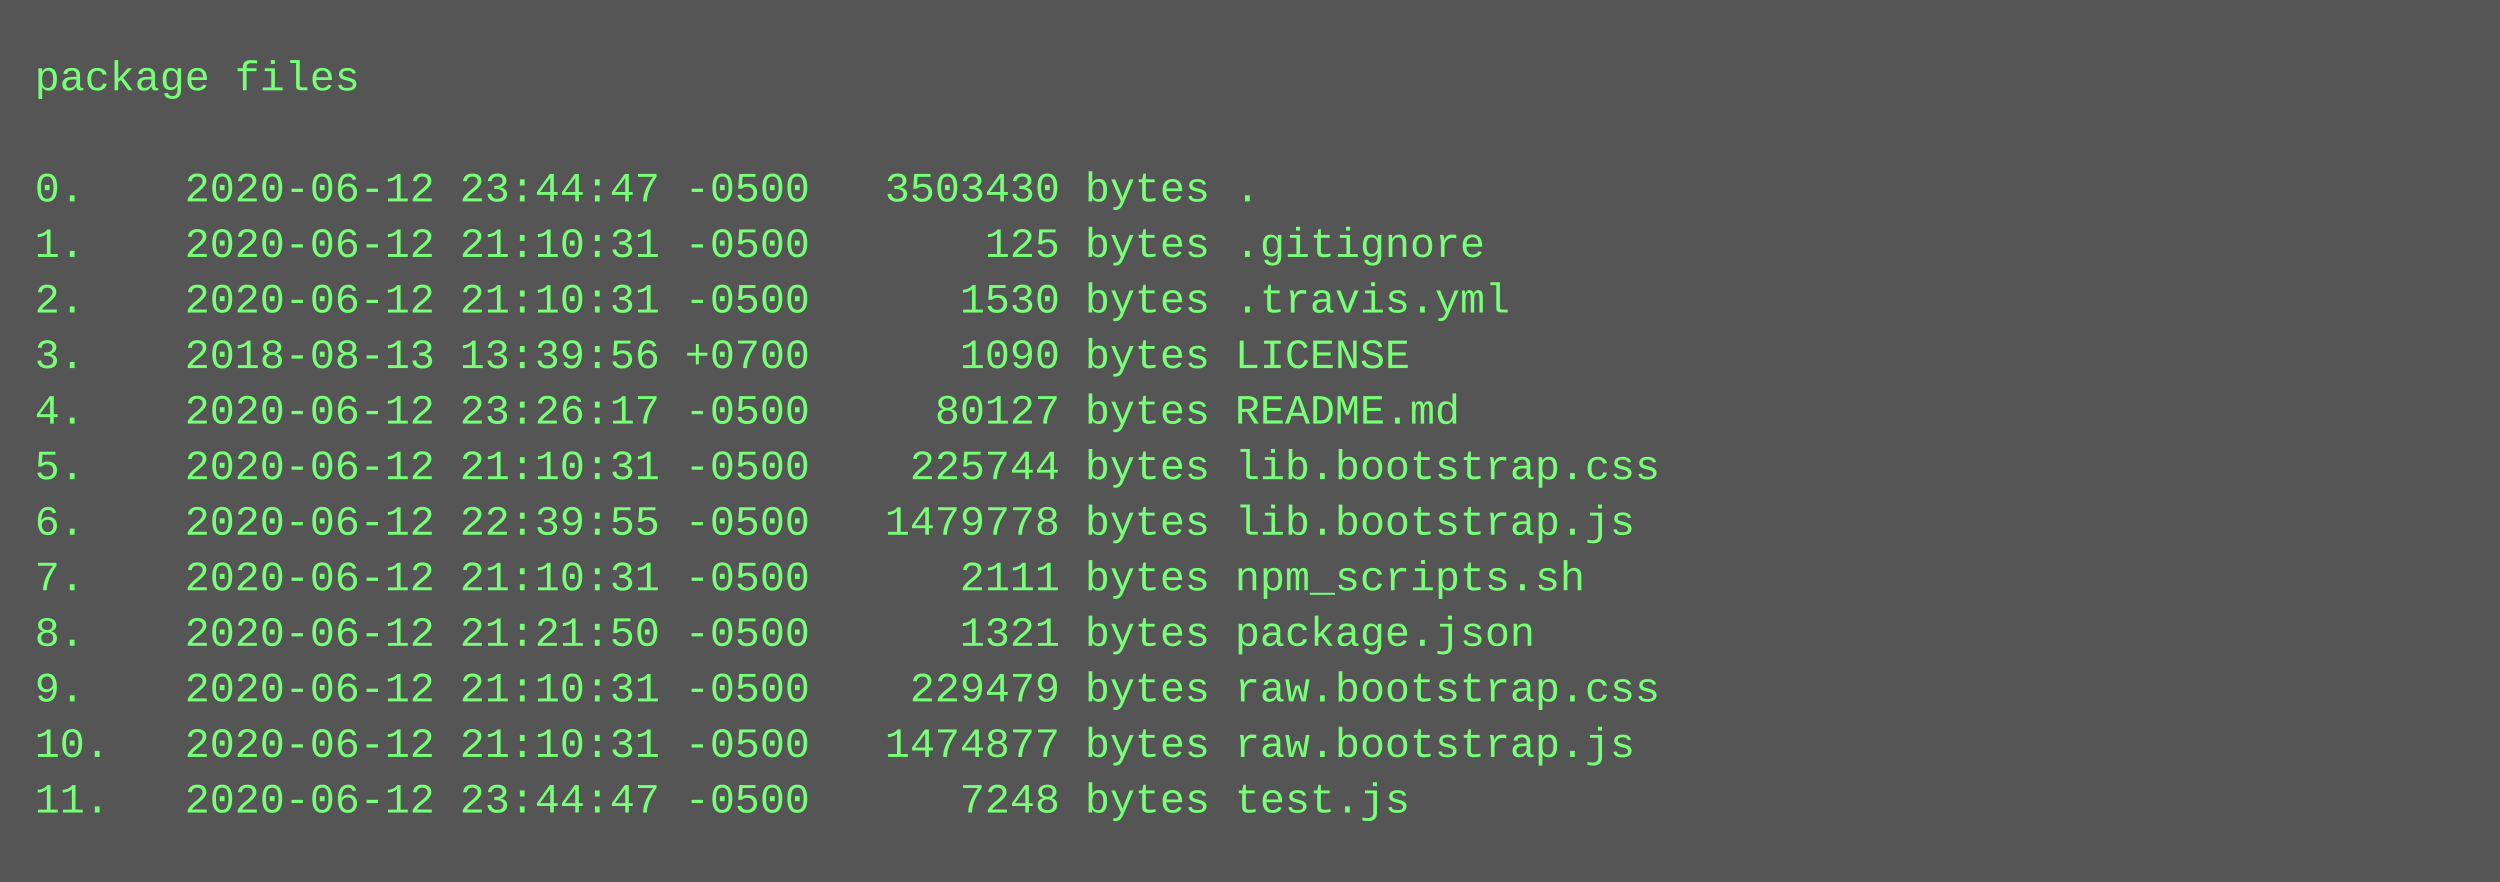
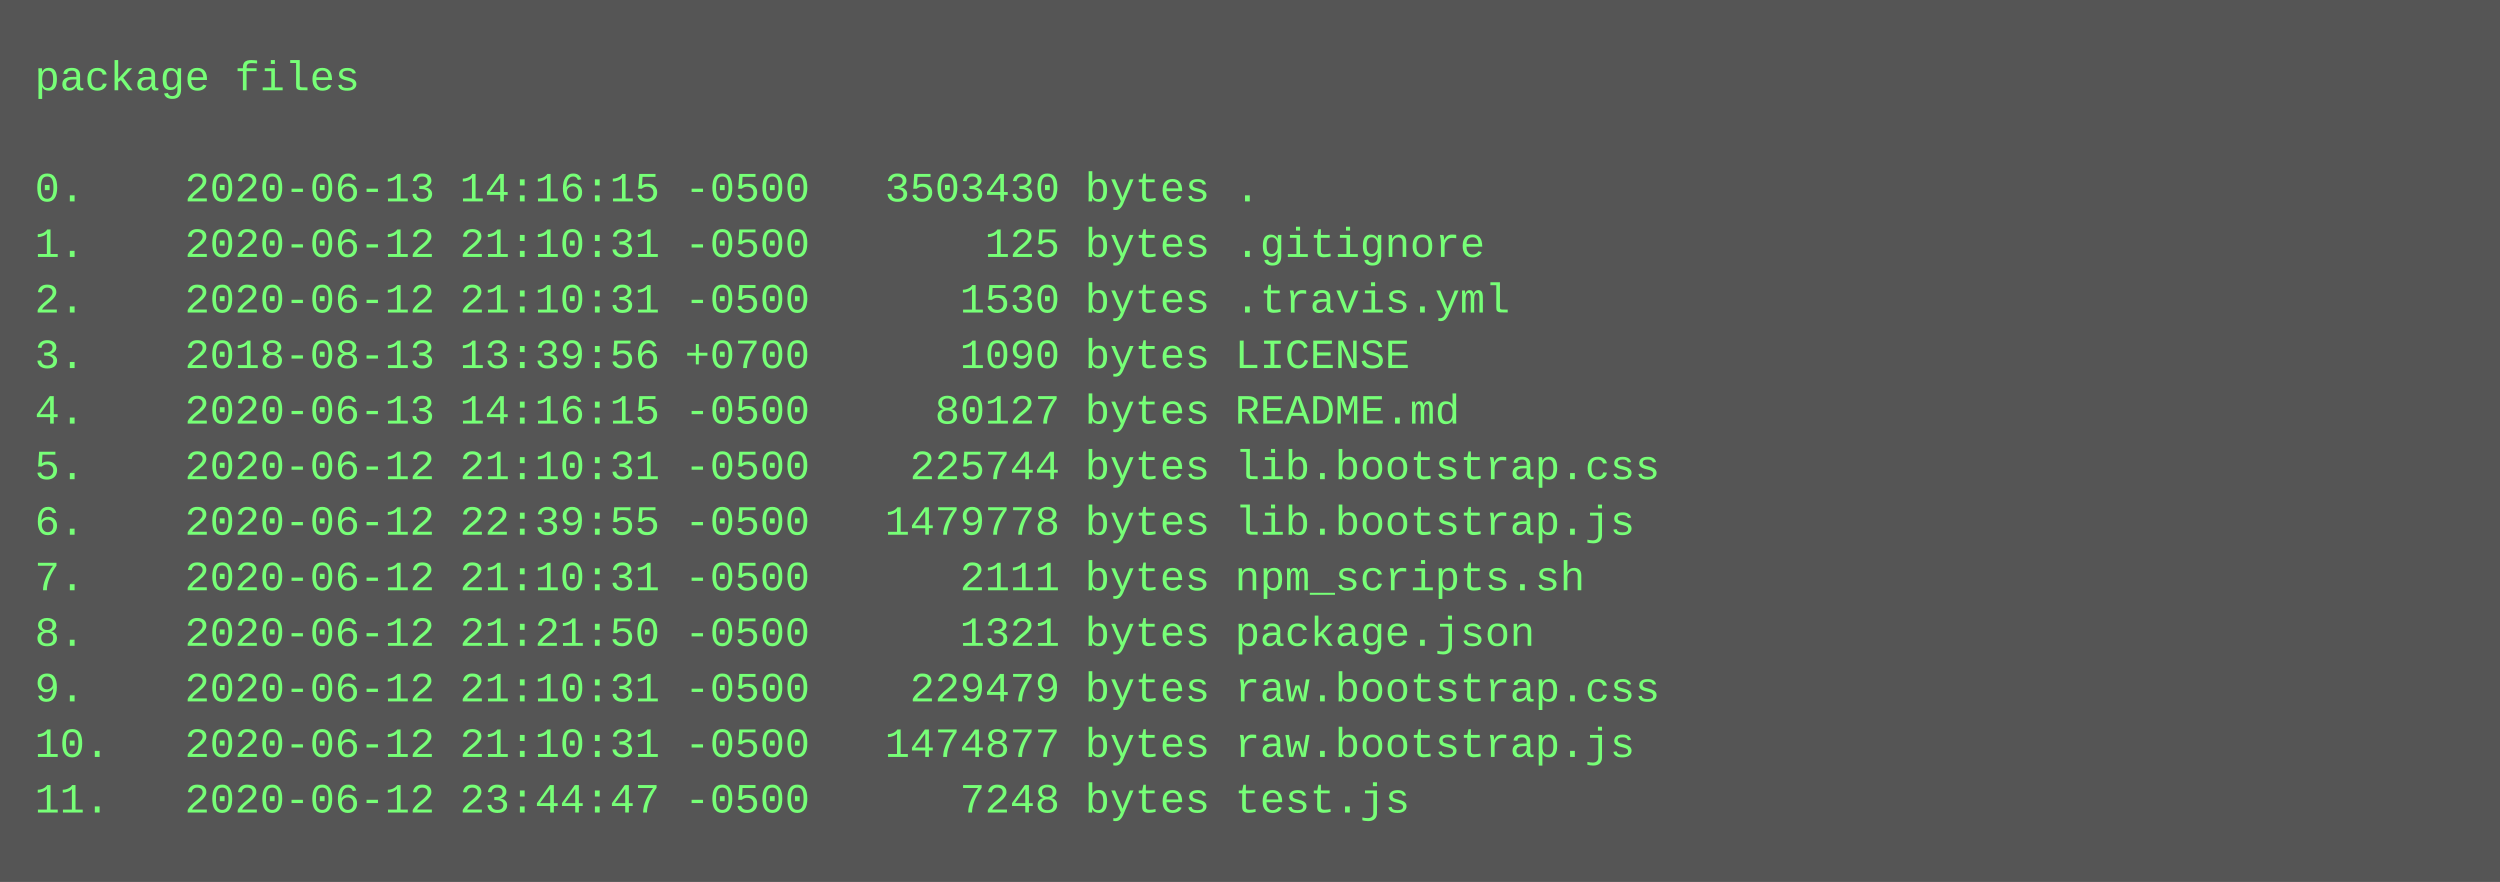
<svg xmlns="http://www.w3.org/2000/svg" height="254" width="720">
  <rect height="254" fill="#555" width="720" />
  <text fill="#7f7" font-family="Courier New" font-size="12" xml:space="preserve">
    <tspan x="10" y="26">package files</tspan>
    <tspan x="10" y="42" />
-     <tspan x="10" y="58">0.    2020-06-12 23:44:47 -0500   3503430 bytes .</tspan>
+     <tspan x="10" y="58">0.    2020-06-13 14:16:15 -0500   3503430 bytes .</tspan>
    <tspan x="10" y="74">1.    2020-06-12 21:10:31 -0500       125 bytes .gitignore</tspan>
    <tspan x="10" y="90">2.    2020-06-12 21:10:31 -0500      1530 bytes .travis.yml</tspan>
    <tspan x="10" y="106">3.    2018-08-13 13:39:56 +0700      1090 bytes LICENSE</tspan>
-     <tspan x="10" y="122">4.    2020-06-12 23:26:17 -0500     80127 bytes README.md</tspan>
+     <tspan x="10" y="122">4.    2020-06-13 14:16:15 -0500     80127 bytes README.md</tspan>
    <tspan x="10" y="138">5.    2020-06-12 21:10:31 -0500    225744 bytes lib.bootstrap.css</tspan>
    <tspan x="10" y="154">6.    2020-06-12 22:39:55 -0500   1479778 bytes lib.bootstrap.js</tspan>
    <tspan x="10" y="170">7.    2020-06-12 21:10:31 -0500      2111 bytes npm_scripts.sh</tspan>
    <tspan x="10" y="186">8.    2020-06-12 21:21:50 -0500      1321 bytes package.json</tspan>
    <tspan x="10" y="202">9.    2020-06-12 21:10:31 -0500    229479 bytes raw.bootstrap.css</tspan>
    <tspan x="10" y="218">10.   2020-06-12 21:10:31 -0500   1474877 bytes raw.bootstrap.js</tspan>
    <tspan x="10" y="234">11.   2020-06-12 23:44:47 -0500      7248 bytes test.js</tspan>
  </text>
</svg>
